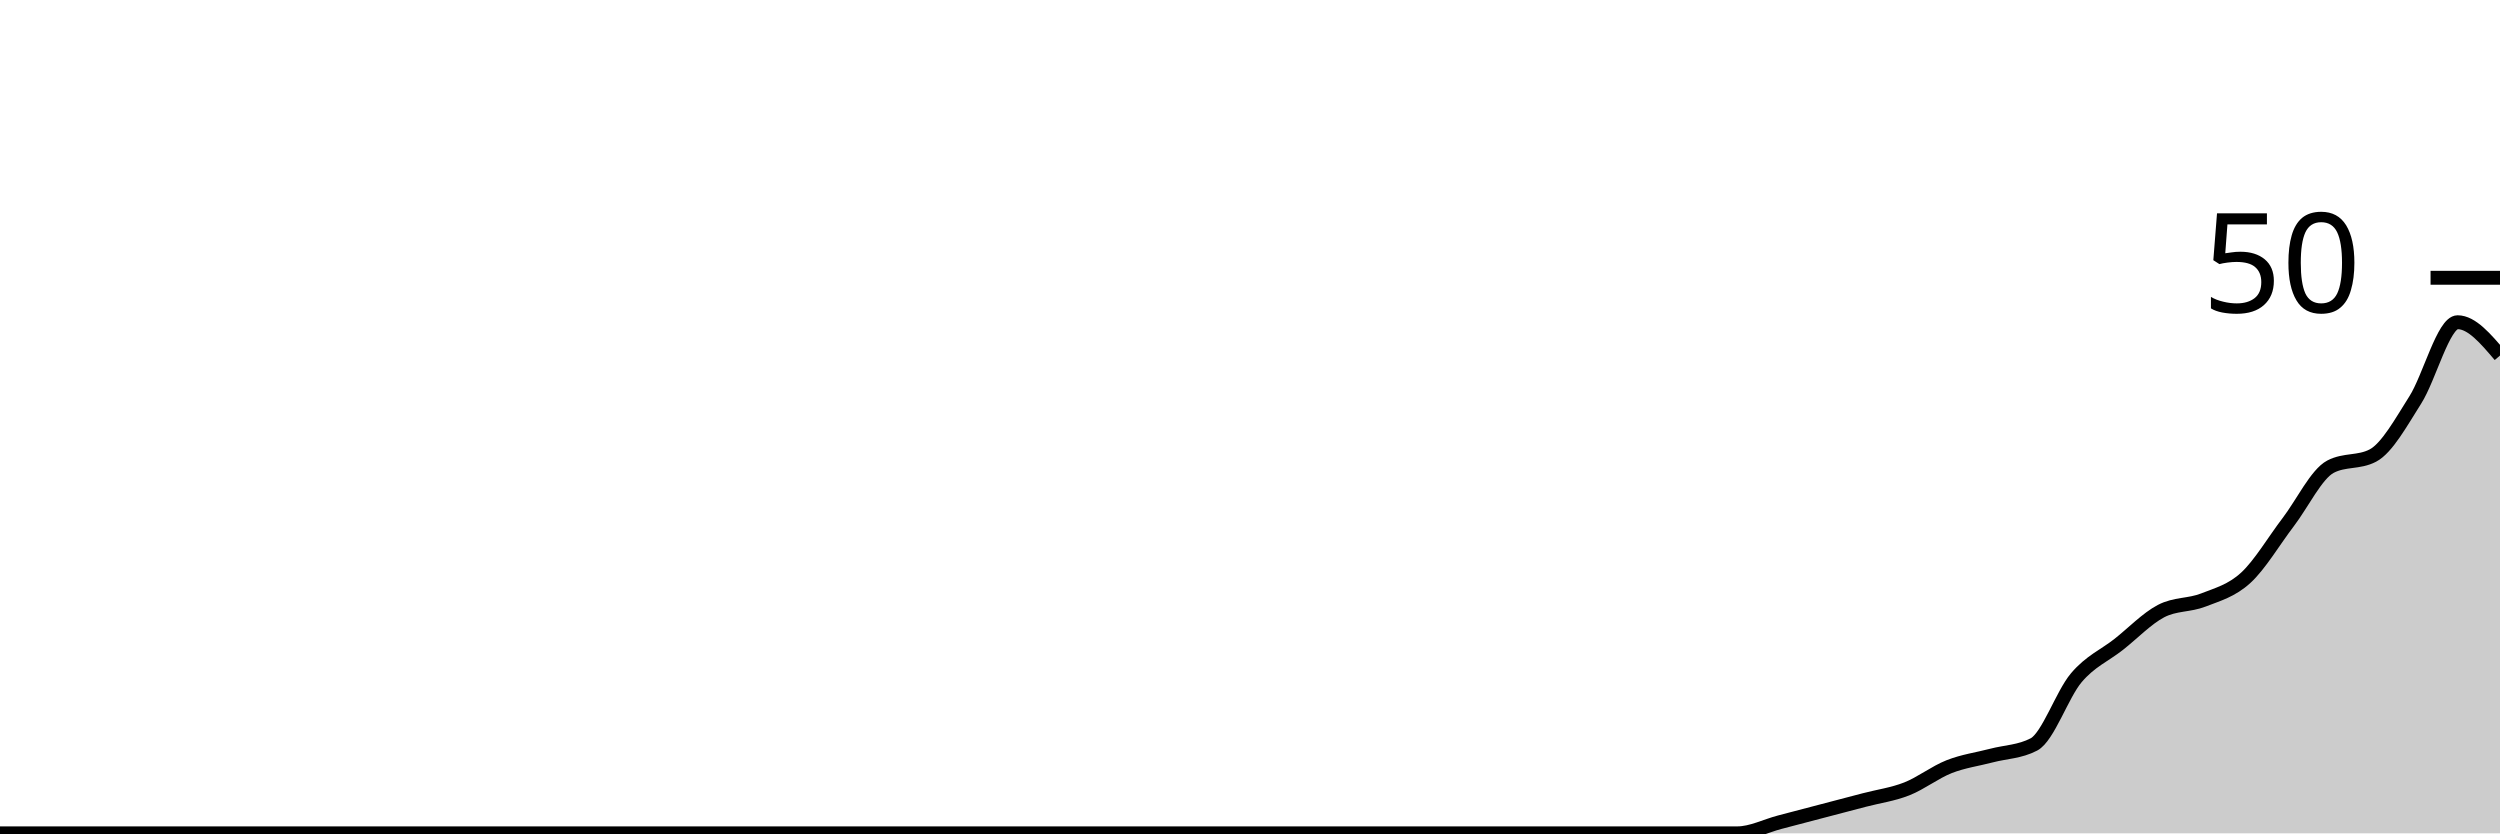
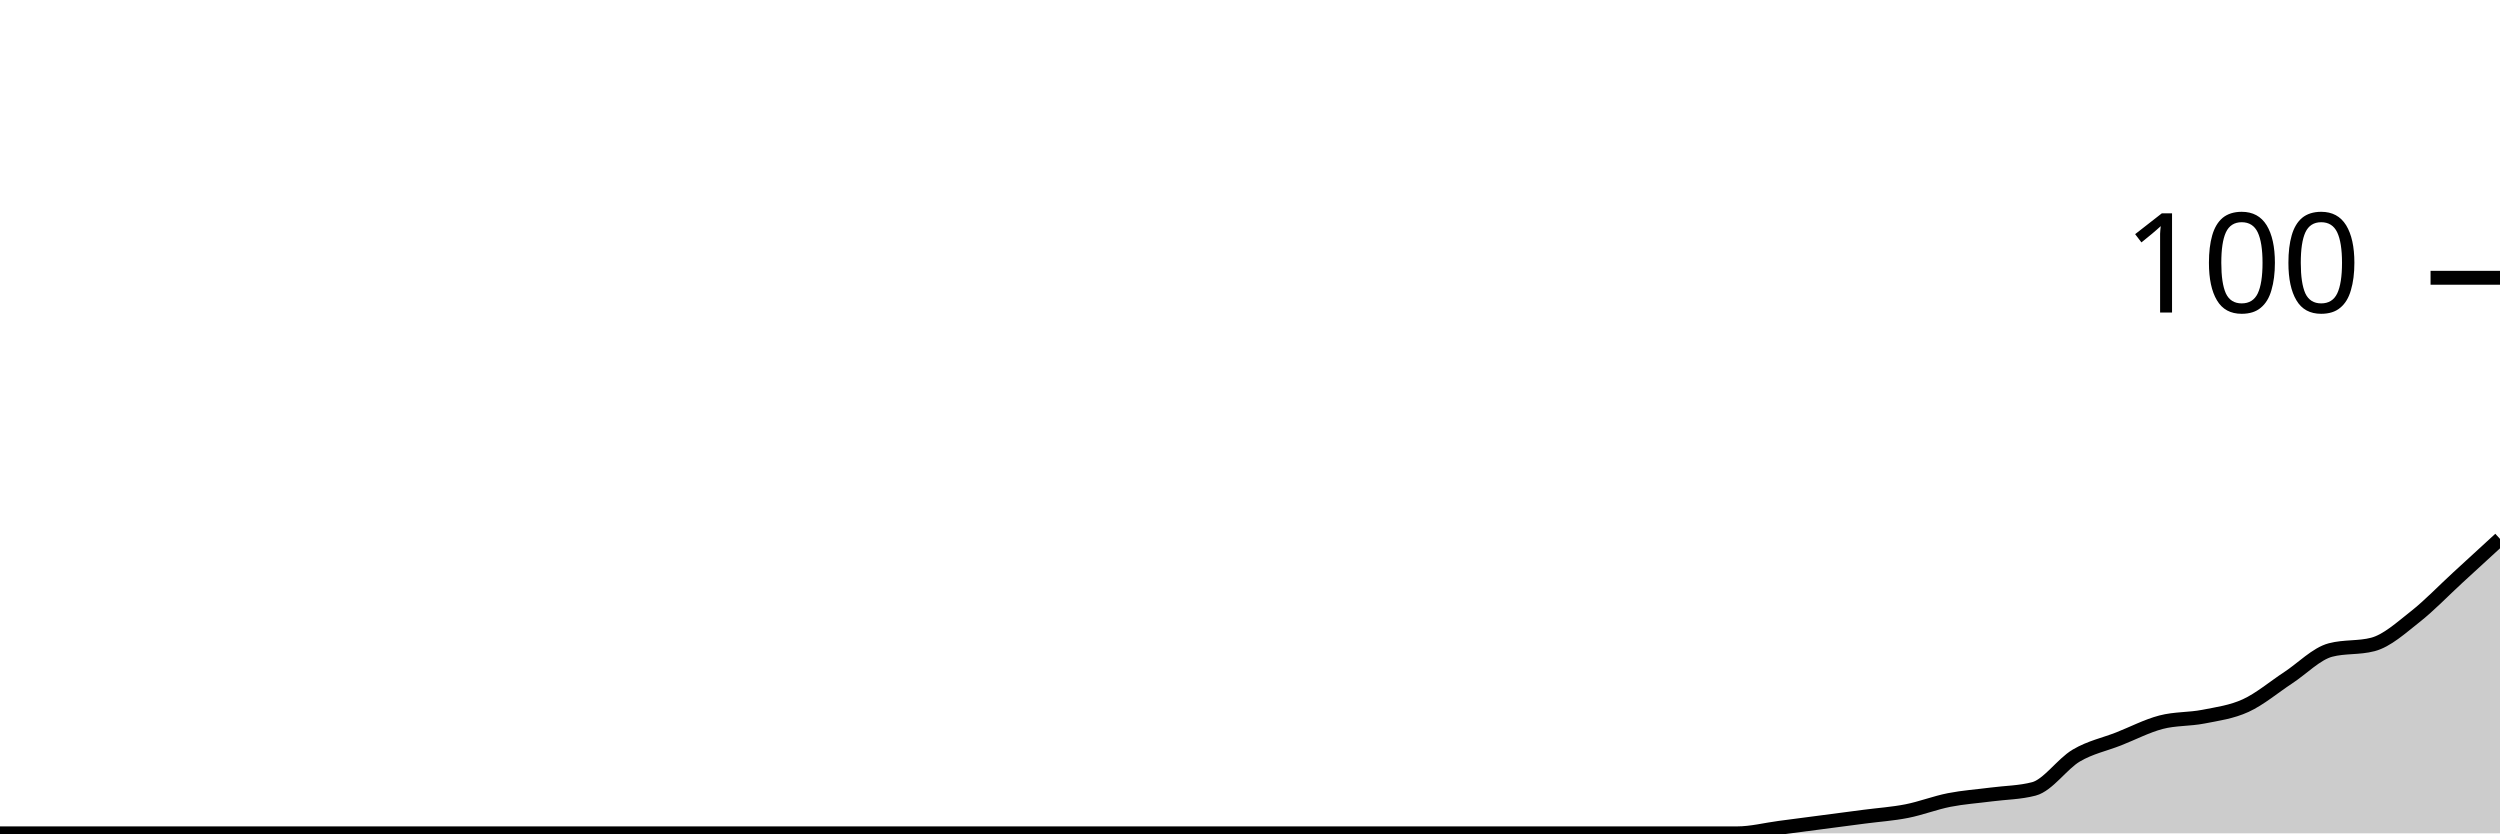
<svg xmlns="http://www.w3.org/2000/svg" viewBox="0 0 180 60">
  <g transform="translate(0,20)">
-     <path class="area" fill="rgba(0, 0, 0, 0.2)" d="M0,40C1.017,40,2.034,40,3.051,40C4.068,40,5.085,40,6.102,40C7.119,40,8.136,40,9.153,40C10.169,40,11.186,40,12.203,40C13.22,40,14.237,40,15.254,40C16.271,40,17.288,40,18.305,40C19.322,40,20.339,40,21.356,40C22.373,40,23.39,40,24.407,40C25.424,40,26.441,40,27.458,40C28.475,40,29.492,40,30.508,40C31.525,40,32.542,40,33.559,40C34.576,40,35.593,40,36.61,40C37.627,40,38.644,40,39.661,40C40.678,40,41.695,40,42.712,40C43.729,40,44.746,40,45.763,40C46.78,40,47.797,40,48.814,40C49.831,40,50.847,40,51.864,40C52.881,40,53.898,40,54.915,40C55.932,40,56.949,40,57.966,40C58.983,40,60,40,61.017,40C62.034,40,63.051,40,64.068,40C65.085,40,66.102,40,67.119,40C68.136,40,69.153,40,70.169,40C71.186,40,72.203,40,73.22,40C74.237,40,75.254,40,76.271,40C77.288,40,78.305,40,79.322,40C80.339,40,81.356,40,82.373,40C83.39,40,84.407,40,85.424,40C86.441,40,87.458,40,88.475,40C89.492,40,90.508,40,91.525,40C92.542,40,93.559,40,94.576,40C95.593,40,96.61,40,97.627,40C98.644,40,99.661,40,100.678,40C101.695,40,102.712,40,103.729,40C104.746,40,105.763,40,106.78,40C107.797,40,108.814,40,109.831,40C110.847,40,111.864,40,112.881,40C113.898,40,114.915,40,115.932,40C116.949,40,117.966,40,118.983,40C120,40,121.017,40,122.034,40C123.051,40,124.068,40,125.085,40C126.102,40,127.119,39.467,128.136,39.2C129.153,38.933,130.169,38.667,131.186,38.4C132.203,38.133,133.22,37.867,134.237,37.6C135.254,37.333,136.271,37.2,137.288,36.8C138.305,36.4,139.322,35.6,140.339,35.2C141.356,34.8,142.373,34.667,143.39,34.4C144.407,34.133,145.424,34.133,146.441,33.6C147.458,33.067,148.475,30,149.492,28.8C150.508,27.6,151.525,27.2,152.542,26.4C153.559,25.6,154.576,24.533,155.593,24C156.61,23.467,157.627,23.6,158.644,23.2C159.661,22.8,160.678,22.533,161.695,21.6C162.712,20.667,163.729,18.933,164.746,17.6C165.763,16.267,166.78,14.133,167.797,13.6C168.814,13.067,169.831,13.333,170.847,12.8C171.864,12.267,172.881,10.4,173.898,8.8C174.915,7.2,175.932,3.2,176.949,3.2C177.966,3.2,178.983,4.4,180,5.6L180,40C178.983,40,177.966,40,176.949,40C175.932,40,174.915,40,173.898,40C172.881,40,171.864,40,170.847,40C169.831,40,168.814,40,167.797,40C166.78,40,165.763,40,164.746,40C163.729,40,162.712,40,161.695,40C160.678,40,159.661,40,158.644,40C157.627,40,156.61,40,155.593,40C154.576,40,153.559,40,152.542,40C151.525,40,150.508,40,149.492,40C148.475,40,147.458,40,146.441,40C145.424,40,144.407,40,143.39,40C142.373,40,141.356,40,140.339,40C139.322,40,138.305,40,137.288,40C136.271,40,135.254,40,134.237,40C133.22,40,132.203,40,131.186,40C130.169,40,129.153,40,128.136,40C127.119,40,126.102,40,125.085,40C124.068,40,123.051,40,122.034,40C121.017,40,120,40,118.983,40C117.966,40,116.949,40,115.932,40C114.915,40,113.898,40,112.881,40C111.864,40,110.847,40,109.831,40C108.814,40,107.797,40,106.78,40C105.763,40,104.746,40,103.729,40C102.712,40,101.695,40,100.678,40C99.661,40,98.644,40,97.627,40C96.61,40,95.593,40,94.576,40C93.559,40,92.542,40,91.525,40C90.508,40,89.492,40,88.475,40C87.458,40,86.441,40,85.424,40C84.407,40,83.39,40,82.373,40C81.356,40,80.339,40,79.322,40C78.305,40,77.288,40,76.271,40C75.254,40,74.237,40,73.22,40C72.203,40,71.186,40,70.169,40C69.153,40,68.136,40,67.119,40C66.102,40,65.085,40,64.068,40C63.051,40,62.034,40,61.017,40C60,40,58.983,40,57.966,40C56.949,40,55.932,40,54.915,40C53.898,40,52.881,40,51.864,40C50.847,40,49.831,40,48.814,40C47.797,40,46.78,40,45.763,40C44.746,40,43.729,40,42.712,40C41.695,40,40.678,40,39.661,40C38.644,40,37.627,40,36.61,40C35.593,40,34.576,40,33.559,40C32.542,40,31.525,40,30.508,40C29.492,40,28.475,40,27.458,40C26.441,40,25.424,40,24.407,40C23.39,40,22.373,40,21.356,40C20.339,40,19.322,40,18.305,40C17.288,40,16.271,40,15.254,40C14.237,40,13.22,40,12.203,40C11.186,40,10.169,40,9.153,40C8.136,40,7.119,40,6.102,40C5.085,40,4.068,40,3.051,40C2.034,40,1.017,40,0,40Z" />
-     <path class="line" stroke="black" fill="none" d="M0,40C1.017,40,2.034,40,3.051,40C4.068,40,5.085,40,6.102,40C7.119,40,8.136,40,9.153,40C10.169,40,11.186,40,12.203,40C13.22,40,14.237,40,15.254,40C16.271,40,17.288,40,18.305,40C19.322,40,20.339,40,21.356,40C22.373,40,23.39,40,24.407,40C25.424,40,26.441,40,27.458,40C28.475,40,29.492,40,30.508,40C31.525,40,32.542,40,33.559,40C34.576,40,35.593,40,36.61,40C37.627,40,38.644,40,39.661,40C40.678,40,41.695,40,42.712,40C43.729,40,44.746,40,45.763,40C46.78,40,47.797,40,48.814,40C49.831,40,50.847,40,51.864,40C52.881,40,53.898,40,54.915,40C55.932,40,56.949,40,57.966,40C58.983,40,60,40,61.017,40C62.034,40,63.051,40,64.068,40C65.085,40,66.102,40,67.119,40C68.136,40,69.153,40,70.169,40C71.186,40,72.203,40,73.22,40C74.237,40,75.254,40,76.271,40C77.288,40,78.305,40,79.322,40C80.339,40,81.356,40,82.373,40C83.39,40,84.407,40,85.424,40C86.441,40,87.458,40,88.475,40C89.492,40,90.508,40,91.525,40C92.542,40,93.559,40,94.576,40C95.593,40,96.61,40,97.627,40C98.644,40,99.661,40,100.678,40C101.695,40,102.712,40,103.729,40C104.746,40,105.763,40,106.78,40C107.797,40,108.814,40,109.831,40C110.847,40,111.864,40,112.881,40C113.898,40,114.915,40,115.932,40C116.949,40,117.966,40,118.983,40C120,40,121.017,40,122.034,40C123.051,40,124.068,40,125.085,40C126.102,40,127.119,39.467,128.136,39.2C129.153,38.933,130.169,38.667,131.186,38.4C132.203,38.133,133.22,37.867,134.237,37.6C135.254,37.333,136.271,37.2,137.288,36.8C138.305,36.4,139.322,35.6,140.339,35.2C141.356,34.8,142.373,34.667,143.39,34.4C144.407,34.133,145.424,34.133,146.441,33.6C147.458,33.067,148.475,30,149.492,28.8C150.508,27.6,151.525,27.2,152.542,26.4C153.559,25.6,154.576,24.533,155.593,24C156.61,23.467,157.627,23.6,158.644,23.2C159.661,22.8,160.678,22.533,161.695,21.6C162.712,20.667,163.729,18.933,164.746,17.6C165.763,16.267,166.78,14.133,167.797,13.6C168.814,13.067,169.831,13.333,170.847,12.8C171.864,12.267,172.881,10.4,173.898,8.8C174.915,7.2,175.932,3.2,176.949,3.2C177.966,3.2,178.983,4.4,180,5.6" />
+     <path class="area" fill="rgba(0, 0, 0, 0.2)" d="M0,40C1.017,40,2.034,40,3.051,40C4.068,40,5.085,40,6.102,40C7.119,40,8.136,40,9.153,40C10.169,40,11.186,40,12.203,40C13.22,40,14.237,40,15.254,40C16.271,40,17.288,40,18.305,40C19.322,40,20.339,40,21.356,40C22.373,40,23.39,40,24.407,40C25.424,40,26.441,40,27.458,40C28.475,40,29.492,40,30.508,40C31.525,40,32.542,40,33.559,40C34.576,40,35.593,40,36.61,40C37.627,40,38.644,40,39.661,40C40.678,40,41.695,40,42.712,40C43.729,40,44.746,40,45.763,40C46.78,40,47.797,40,48.814,40C49.831,40,50.847,40,51.864,40C52.881,40,53.898,40,54.915,40C55.932,40,56.949,40,57.966,40C58.983,40,60,40,61.017,40C62.034,40,63.051,40,64.068,40C65.085,40,66.102,40,67.119,40C68.136,40,69.153,40,70.169,40C71.186,40,72.203,40,73.22,40C74.237,40,75.254,40,76.271,40C77.288,40,78.305,40,79.322,40C80.339,40,81.356,40,82.373,40C83.39,40,84.407,40,85.424,40C86.441,40,87.458,40,88.475,40C89.492,40,90.508,40,91.525,40C92.542,40,93.559,40,94.576,40C95.593,40,96.61,40,97.627,40C98.644,40,99.661,40,100.678,40C101.695,40,102.712,40,103.729,40C104.746,40,105.763,40,106.78,40C107.797,40,108.814,40,109.831,40C110.847,40,111.864,40,112.881,40C113.898,40,114.915,40,115.932,40C116.949,40,117.966,40,118.983,40C120,40,121.017,40,122.034,40C123.051,40,124.068,40,125.085,40C126.102,40,127.119,39.733,128.136,39.6C129.153,39.467,130.169,39.333,131.186,39.2C132.203,39.067,133.22,38.933,134.237,38.8C135.254,38.667,136.271,38.6,137.288,38.4C138.305,38.2,139.322,37.8,140.339,37.6C141.356,37.4,142.373,37.333,143.39,37.2C144.407,37.067,145.424,37.067,146.441,36.8C147.458,36.533,148.475,35,149.492,34.4C150.508,33.8,151.525,33.6,152.542,33.2C153.559,32.8,154.576,32.267,155.593,32C156.61,31.733,157.627,31.8,158.644,31.6C159.661,31.4,160.678,31.267,161.695,30.8C162.712,30.333,163.729,29.467,164.746,28.8C165.763,28.133,166.78,27.067,167.797,26.8C168.814,26.533,169.831,26.667,170.847,26.4C171.864,26.133,172.881,25.2,173.898,24.4C174.915,23.6,175.932,22.533,176.949,21.6C177.966,20.667,178.983,19.733,180,18.8L180,40C178.983,40,177.966,40,176.949,40C175.932,40,174.915,40,173.898,40C172.881,40,171.864,40,170.847,40C169.831,40,168.814,40,167.797,40C166.78,40,165.763,40,164.746,40C163.729,40,162.712,40,161.695,40C160.678,40,159.661,40,158.644,40C157.627,40,156.61,40,155.593,40C154.576,40,153.559,40,152.542,40C151.525,40,150.508,40,149.492,40C148.475,40,147.458,40,146.441,40C145.424,40,144.407,40,143.39,40C142.373,40,141.356,40,140.339,40C139.322,40,138.305,40,137.288,40C136.271,40,135.254,40,134.237,40C133.22,40,132.203,40,131.186,40C130.169,40,129.153,40,128.136,40C127.119,40,126.102,40,125.085,40C124.068,40,123.051,40,122.034,40C121.017,40,120,40,118.983,40C117.966,40,116.949,40,115.932,40C114.915,40,113.898,40,112.881,40C111.864,40,110.847,40,109.831,40C108.814,40,107.797,40,106.78,40C105.763,40,104.746,40,103.729,40C102.712,40,101.695,40,100.678,40C99.661,40,98.644,40,97.627,40C96.61,40,95.593,40,94.576,40C93.559,40,92.542,40,91.525,40C90.508,40,89.492,40,88.475,40C87.458,40,86.441,40,85.424,40C84.407,40,83.39,40,82.373,40C81.356,40,80.339,40,79.322,40C78.305,40,77.288,40,76.271,40C75.254,40,74.237,40,73.22,40C72.203,40,71.186,40,70.169,40C69.153,40,68.136,40,67.119,40C66.102,40,65.085,40,64.068,40C63.051,40,62.034,40,61.017,40C60,40,58.983,40,57.966,40C56.949,40,55.932,40,54.915,40C53.898,40,52.881,40,51.864,40C50.847,40,49.831,40,48.814,40C47.797,40,46.78,40,45.763,40C44.746,40,43.729,40,42.712,40C41.695,40,40.678,40,39.661,40C38.644,40,37.627,40,36.61,40C35.593,40,34.576,40,33.559,40C32.542,40,31.525,40,30.508,40C29.492,40,28.475,40,27.458,40C26.441,40,25.424,40,24.407,40C23.39,40,22.373,40,21.356,40C20.339,40,19.322,40,18.305,40C17.288,40,16.271,40,15.254,40C14.237,40,13.22,40,12.203,40C11.186,40,10.169,40,9.153,40C8.136,40,7.119,40,6.102,40C5.085,40,4.068,40,3.051,40C2.034,40,1.017,40,0,40Z" />
+     <path class="line" stroke="black" fill="none" d="M0,40C1.017,40,2.034,40,3.051,40C4.068,40,5.085,40,6.102,40C7.119,40,8.136,40,9.153,40C10.169,40,11.186,40,12.203,40C13.22,40,14.237,40,15.254,40C16.271,40,17.288,40,18.305,40C19.322,40,20.339,40,21.356,40C22.373,40,23.39,40,24.407,40C25.424,40,26.441,40,27.458,40C28.475,40,29.492,40,30.508,40C31.525,40,32.542,40,33.559,40C34.576,40,35.593,40,36.61,40C37.627,40,38.644,40,39.661,40C40.678,40,41.695,40,42.712,40C43.729,40,44.746,40,45.763,40C46.78,40,47.797,40,48.814,40C49.831,40,50.847,40,51.864,40C52.881,40,53.898,40,54.915,40C55.932,40,56.949,40,57.966,40C58.983,40,60,40,61.017,40C62.034,40,63.051,40,64.068,40C65.085,40,66.102,40,67.119,40C68.136,40,69.153,40,70.169,40C71.186,40,72.203,40,73.22,40C74.237,40,75.254,40,76.271,40C77.288,40,78.305,40,79.322,40C80.339,40,81.356,40,82.373,40C83.39,40,84.407,40,85.424,40C86.441,40,87.458,40,88.475,40C89.492,40,90.508,40,91.525,40C92.542,40,93.559,40,94.576,40C95.593,40,96.61,40,97.627,40C98.644,40,99.661,40,100.678,40C101.695,40,102.712,40,103.729,40C104.746,40,105.763,40,106.78,40C107.797,40,108.814,40,109.831,40C110.847,40,111.864,40,112.881,40C113.898,40,114.915,40,115.932,40C116.949,40,117.966,40,118.983,40C120,40,121.017,40,122.034,40C123.051,40,124.068,40,125.085,40C126.102,40,127.119,39.733,128.136,39.6C129.153,39.467,130.169,39.333,131.186,39.2C132.203,39.067,133.22,38.933,134.237,38.8C135.254,38.667,136.271,38.6,137.288,38.4C138.305,38.2,139.322,37.8,140.339,37.6C141.356,37.4,142.373,37.333,143.39,37.2C144.407,37.067,145.424,37.067,146.441,36.8C147.458,36.533,148.475,35,149.492,34.4C150.508,33.8,151.525,33.6,152.542,33.2C153.559,32.8,154.576,32.267,155.593,32C156.61,31.733,157.627,31.8,158.644,31.6C159.661,31.4,160.678,31.267,161.695,30.8C162.712,30.333,163.729,29.467,164.746,28.8C165.763,28.133,166.78,27.067,167.797,26.8C168.814,26.533,169.831,26.667,170.847,26.4C171.864,26.133,172.881,25.2,173.898,24.4C174.915,23.6,175.932,22.533,176.949,21.6C177.966,20.667,178.983,19.733,180,18.8" />
    <path class="axis-ceiling" stroke-width="1" stroke="black" fill="none" d="M175,0L180,0" />
-     <text class="axis-ceiling-label" font-family="sans-serif" text-anchor="end" font-size="10px" x="170" y="2.5">50</text>
+     <text class="axis-ceiling-label" font-family="sans-serif" text-anchor="end" font-size="10px" x="170" y="2.5">100</text>
  </g>
</svg>
